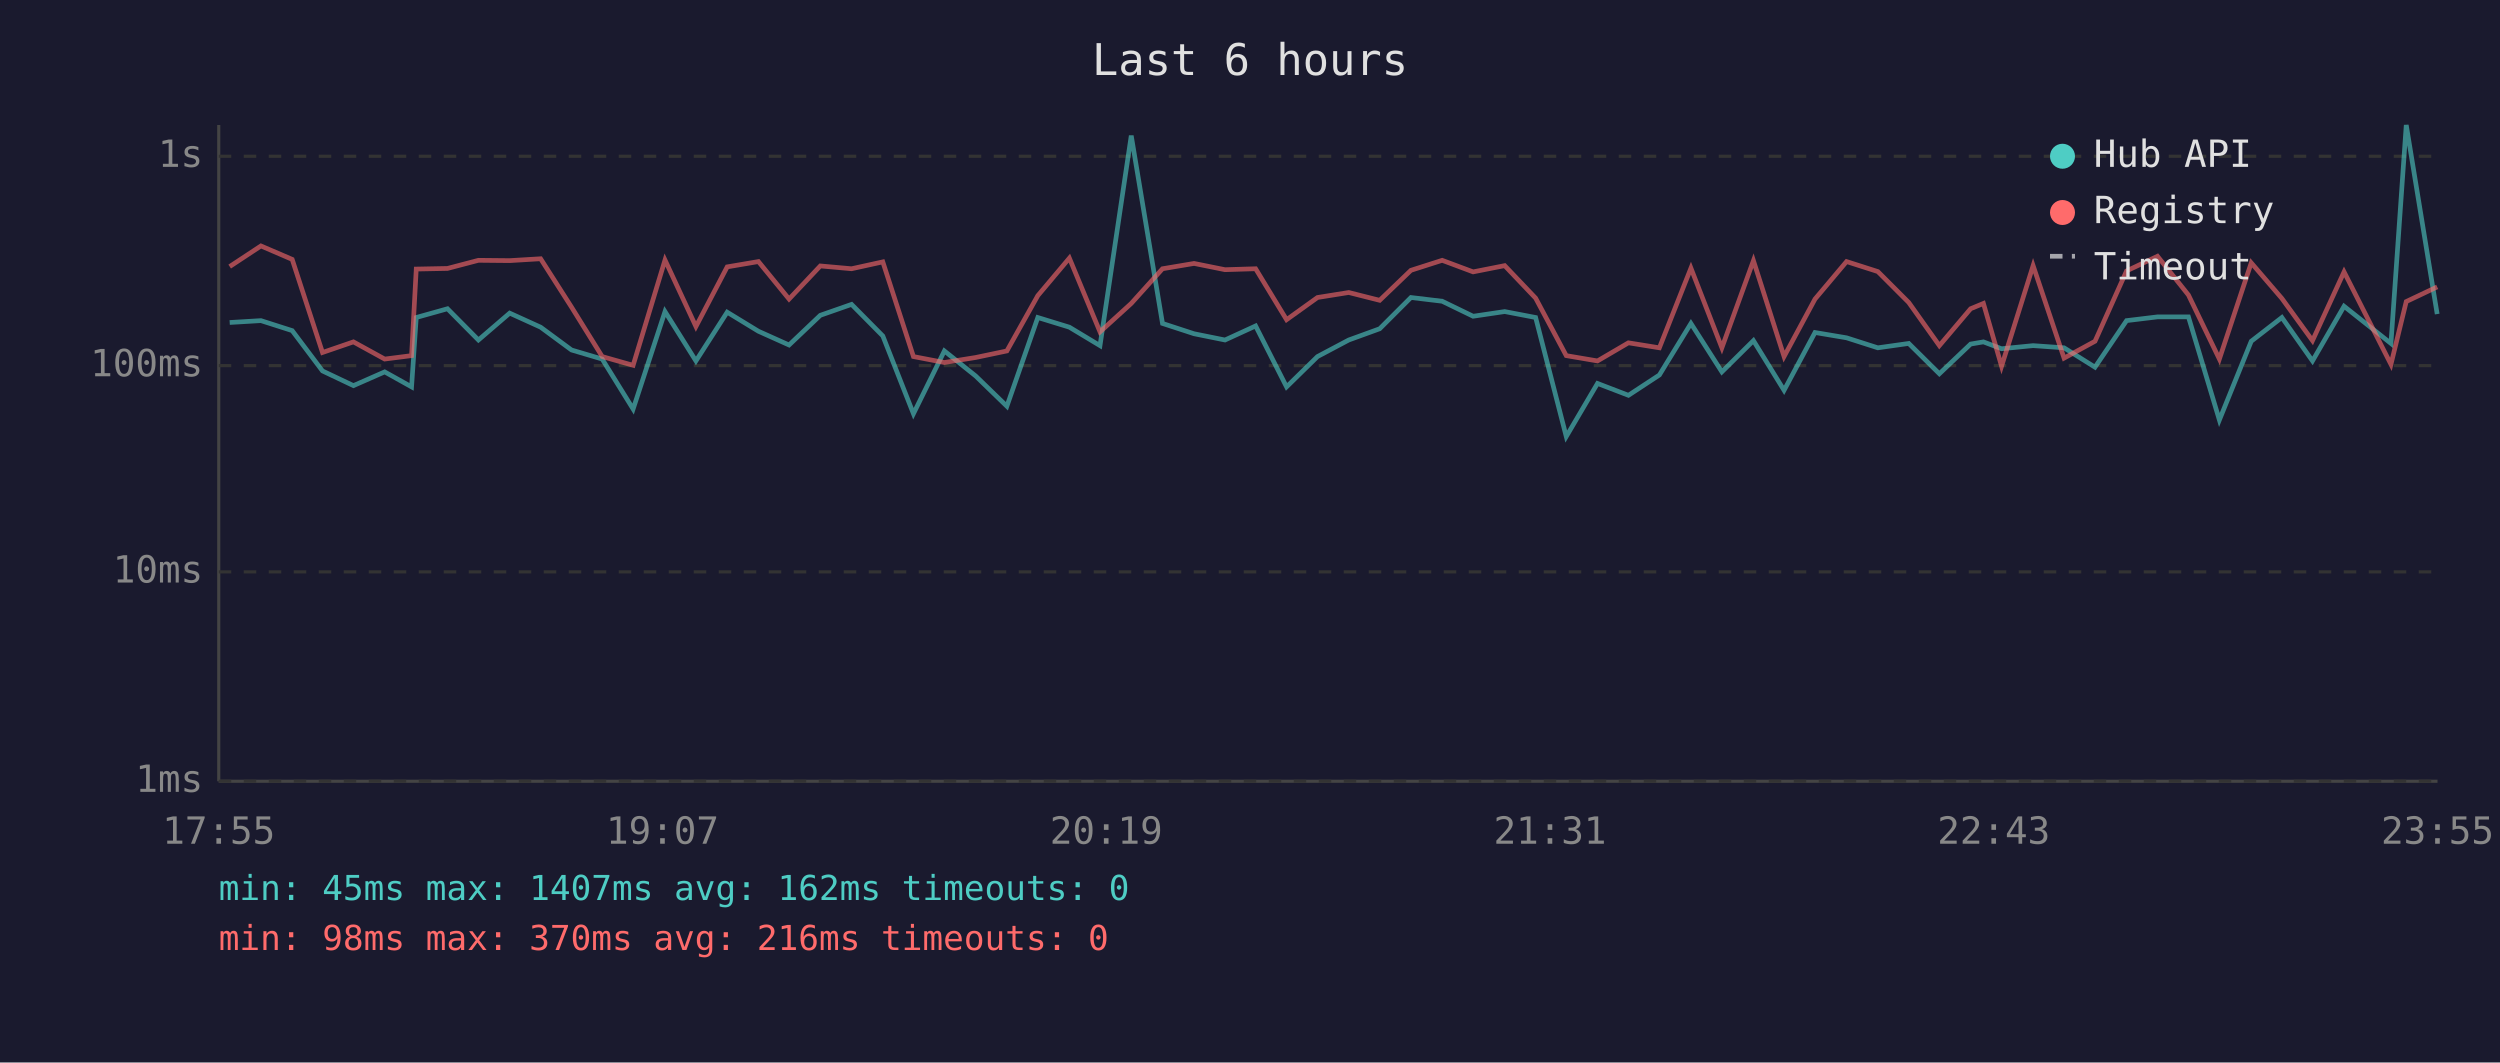
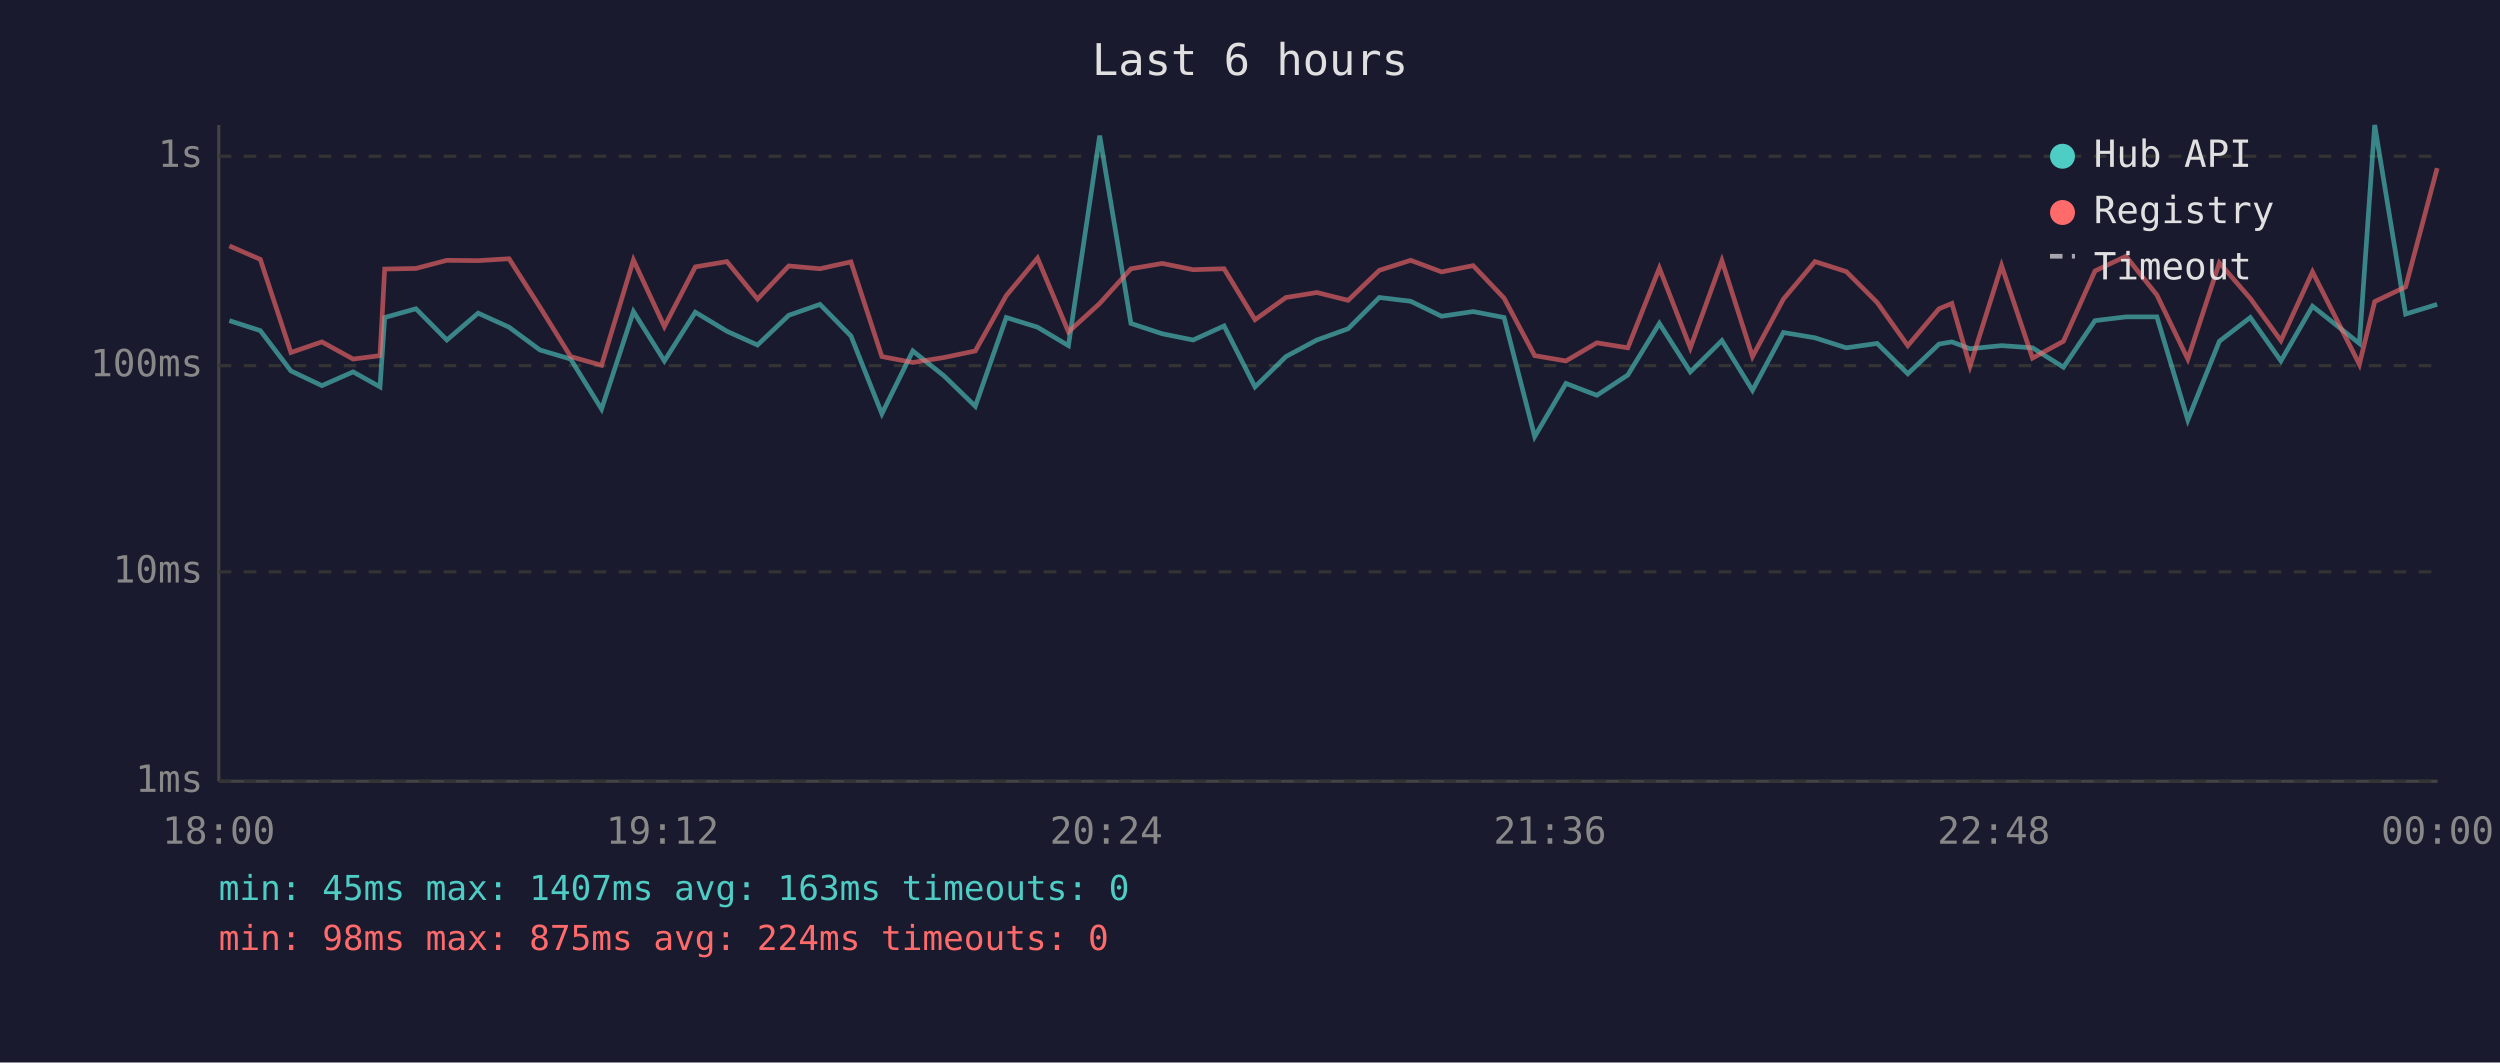
<svg xmlns="http://www.w3.org/2000/svg" viewBox="0 0 800 340" font-family="monospace" font-size="12">
  <rect width="800" height="340" fill="#1a1a2e" />
  <text x="400" y="24" fill="#e0e0e0" font-size="14" text-anchor="middle">Last 6 hours</text>
  <line x1="70" y1="40" x2="70" y2="250" stroke="#444" stroke-width="1" />
  <line x1="70" y1="250" x2="780" y2="250" stroke="#444" stroke-width="1" />
  <line x1="70" y1="250" x2="780" y2="250" stroke="#333" stroke-width="1" stroke-dasharray="4" />
  <text x="65" y="250" fill="#888" text-anchor="end" dominant-baseline="middle">1ms</text>
  <line x1="70" y1="183" x2="780" y2="183" stroke="#333" stroke-width="1" stroke-dasharray="4" />
  <text x="65" y="183" fill="#888" text-anchor="end" dominant-baseline="middle">10ms</text>
  <line x1="70" y1="117" x2="780" y2="117" stroke="#333" stroke-width="1" stroke-dasharray="4" />
  <text x="65" y="117" fill="#888" text-anchor="end" dominant-baseline="middle">100ms</text>
  <line x1="70" y1="50" x2="780" y2="50" stroke="#333" stroke-width="1" stroke-dasharray="4" />
  <text x="65" y="50" fill="#888" text-anchor="end" dominant-baseline="middle">1s</text>
-   <text x="70" y="270" fill="#888" text-anchor="middle">17:55</text>
-   <text x="212" y="270" fill="#888" text-anchor="middle">19:07</text>
-   <text x="354" y="270" fill="#888" text-anchor="middle">20:19</text>
-   <text x="496" y="270" fill="#888" text-anchor="middle">21:31</text>
-   <text x="638" y="270" fill="#888" text-anchor="middle">22:43</text>
-   <text x="780" y="270" fill="#888" text-anchor="middle">23:55</text>
-   <polyline points="73.5,103.2 83.5,102.6 93.5,105.8 103.2,118.7 113.1,123.4 123.1,119.0 131.7,123.8 133.2,101.6 143.2,98.8 153.1,108.8 163.1,100.2 173.0,104.7 182.9,112.0 192.7,114.9 202.6,130.9 212.8,99.7 222.7,115.5 232.7,99.9 242.7,106.0 252.5,110.4 262.5,100.9 272.5,97.4 282.5,107.5 292.3,132.4 302.2,112.3 312.2,120.3 322.2,130.0 332.1,101.6 342.2,104.7 352.0,110.6 362.0,43.4 372.0,103.5 382.1,106.8 392.0,108.8 401.8,104.3 411.7,123.8 421.6,114.1 431.6,108.8 441.5,105.2 451.5,95.2 461.5,96.4 471.4,101.2 481.5,99.7 491.4,101.6 501.2,139.7 511.2,122.7 521.1,126.5 531.0,120.0 541.1,103.5 551.0,119.0 561.1,109.0 570.9,124.9 580.8,106.4 590.9,108.1 600.9,111.3 610.8,109.9 620.6,119.6 630.6,110.1 634.7,109.4 640.5,111.6 650.6,110.6 660.5,111.3 670.4,117.5 680.5,102.6 690.4,101.4 700.3,101.4 710.2,134.4 720.4,109.2 730.2,101.6 740.0,115.5 750.1,98.0 765.1,109.9 770.0,40.0 779.9,100.5" fill="none" stroke="#4ecdc4" stroke-width="1.5" opacity="0.6" />
-   <polyline points="73.5,85.3 83.5,78.7 93.5,83.0 103.2,112.8 113.1,109.4 123.1,114.9 131.7,113.8 133.2,86.1 143.2,85.9 153.1,83.3 163.1,83.4 173.0,82.8 182.9,98.3 192.7,114.1 202.6,116.9 212.8,83.2 222.7,104.5 232.7,85.4 242.7,83.7 252.5,95.7 262.5,85.1 272.5,86.0 282.5,83.8 292.3,114.1 302.2,116.0 312.2,114.4 322.2,112.3 332.1,94.6 342.2,82.6 352.0,106.2 362.0,97.1 372.0,86.0 382.1,84.3 392.0,86.3 401.8,86.0 411.7,102.3 421.6,95.2 431.6,93.6 441.5,96.1 451.5,86.5 461.5,83.3 471.4,87.0 481.5,85.0 491.4,95.4 501.2,113.8 511.2,115.5 521.1,109.7 531.0,111.3 541.1,85.8 551.0,111.3 561.1,83.4 570.9,114.1 580.8,95.7 590.9,83.7 600.9,86.9 610.8,96.8 620.6,110.6 630.6,98.8 634.7,97.1 640.5,117.2 650.6,85.0 660.5,114.6 670.4,109.2 680.5,86.7 690.4,82.0 700.3,94.4 710.2,114.9 720.4,84.1 730.2,95.5 740.0,109.0 750.1,87.0 765.1,116.6 770.0,96.5 779.9,91.8" fill="none" stroke="#ff6b6b" stroke-width="1.5" opacity="0.6" />
+   <text x="70" y="270" fill="#888" text-anchor="middle">18:00</text>
+   <text x="212" y="270" fill="#888" text-anchor="middle">19:12</text>
+   <text x="354" y="270" fill="#888" text-anchor="middle">20:24</text>
+   <text x="496" y="270" fill="#888" text-anchor="middle">21:36</text>
+   <text x="638" y="270" fill="#888" text-anchor="middle">22:48</text>
+   <text x="780" y="270" fill="#888" text-anchor="middle">00:00</text>
+   <polyline points="73.4,102.6 83.3,105.8 93.1,118.7 103.0,123.4 113.0,119.0 121.6,123.8 123.1,101.6 133.1,98.8 143.0,108.8 153.0,100.2 162.9,104.7 172.8,112.0 182.6,114.9 192.5,130.9 202.7,99.7 212.6,115.5 222.5,99.9 232.6,106.0 242.4,110.4 252.4,100.9 262.4,97.4 272.3,107.5 282.2,132.4 292.1,112.3 302.1,120.3 312.1,130.0 322.0,101.6 332.0,104.7 341.9,110.6 351.9,43.4 361.9,103.5 371.9,106.8 381.8,108.8 391.7,104.3 401.6,123.8 411.5,114.1 421.4,108.8 431.4,105.2 441.4,95.2 451.4,96.4 461.3,101.2 471.4,99.7 481.3,101.6 491.1,139.7 501.1,122.7 511.0,126.5 520.9,120.0 531.0,103.5 540.9,119.0 551.0,109.0 560.8,124.9 570.7,106.4 580.8,108.1 590.8,111.3 600.7,109.9 610.5,119.6 620.5,110.1 624.6,109.4 630.4,111.6 640.5,110.6 650.4,111.3 660.3,117.5 670.4,102.6 680.3,101.4 690.2,101.4 700.1,134.4 710.2,109.2 720.1,101.6 729.9,115.5 740.0,98.0 755.0,109.9 759.9,40.0 769.8,100.5 779.9,97.4" fill="none" stroke="#4ecdc4" stroke-width="1.5" opacity="0.6" />
+   <polyline points="73.4,78.7 83.3,83.0 93.1,112.8 103.0,109.4 113.0,114.9 121.6,113.8 123.1,86.1 133.1,85.9 143.0,83.3 153.0,83.4 162.9,82.8 172.8,98.3 182.6,114.1 192.5,116.9 202.7,83.2 212.6,104.5 222.5,85.4 232.6,83.7 242.4,95.7 252.4,85.1 262.4,86.0 272.3,83.8 282.2,114.1 292.1,116.0 302.1,114.4 312.1,112.3 322.0,94.6 332.0,82.6 341.9,106.2 351.9,97.1 361.9,86.0 371.9,84.3 381.8,86.3 391.7,86.0 401.6,102.3 411.5,95.2 421.4,93.6 431.4,96.1 441.4,86.5 451.4,83.3 461.3,87.0 471.4,85.0 481.3,95.4 491.1,113.8 501.1,115.5 511.0,109.7 520.9,111.3 531.0,85.8 540.9,111.3 551.0,83.4 560.8,114.1 570.7,95.7 580.8,83.7 590.8,86.9 600.7,96.8 610.5,110.6 620.5,98.8 624.6,97.1 630.4,117.2 640.5,85.0 650.4,114.6 660.3,109.2 670.4,86.7 680.3,82.0 690.2,94.4 700.1,114.9 710.2,84.1 720.1,95.5 729.9,109.0 740.0,87.0 755.0,116.6 759.9,96.5 769.8,91.8 779.9,53.8" fill="none" stroke="#ff6b6b" stroke-width="1.5" opacity="0.6" />
  <circle cx="660" cy="50" r="4" fill="#4ecdc4" />
  <text x="670" y="50" fill="#e0e0e0" dominant-baseline="middle">Hub API</text>
  <circle cx="660" cy="68" r="4" fill="#ff6b6b" />
  <text x="670" y="68" fill="#e0e0e0" dominant-baseline="middle">Registry</text>
  <line x1="656" y1="82" x2="664" y2="82" stroke="#e0e0e0" stroke-width="1.5" stroke-dasharray="4,3" opacity="0.7" />
  <text x="670" y="86" fill="#e0e0e0" dominant-baseline="middle">Timeout</text>
-   <text x="70" y="288" fill="#4ecdc4" font-size="11">min: 45ms  max: 1407ms  avg: 162ms  timeouts: 0</text>
-   <text x="70" y="304" fill="#ff6b6b" font-size="11">min: 98ms  max: 370ms  avg: 216ms  timeouts: 0</text>
+   <text x="70" y="288" fill="#4ecdc4" font-size="11">min: 45ms  max: 1407ms  avg: 163ms  timeouts: 0</text>
+   <text x="70" y="304" fill="#ff6b6b" font-size="11">min: 98ms  max: 875ms  avg: 224ms  timeouts: 0</text>
</svg>
